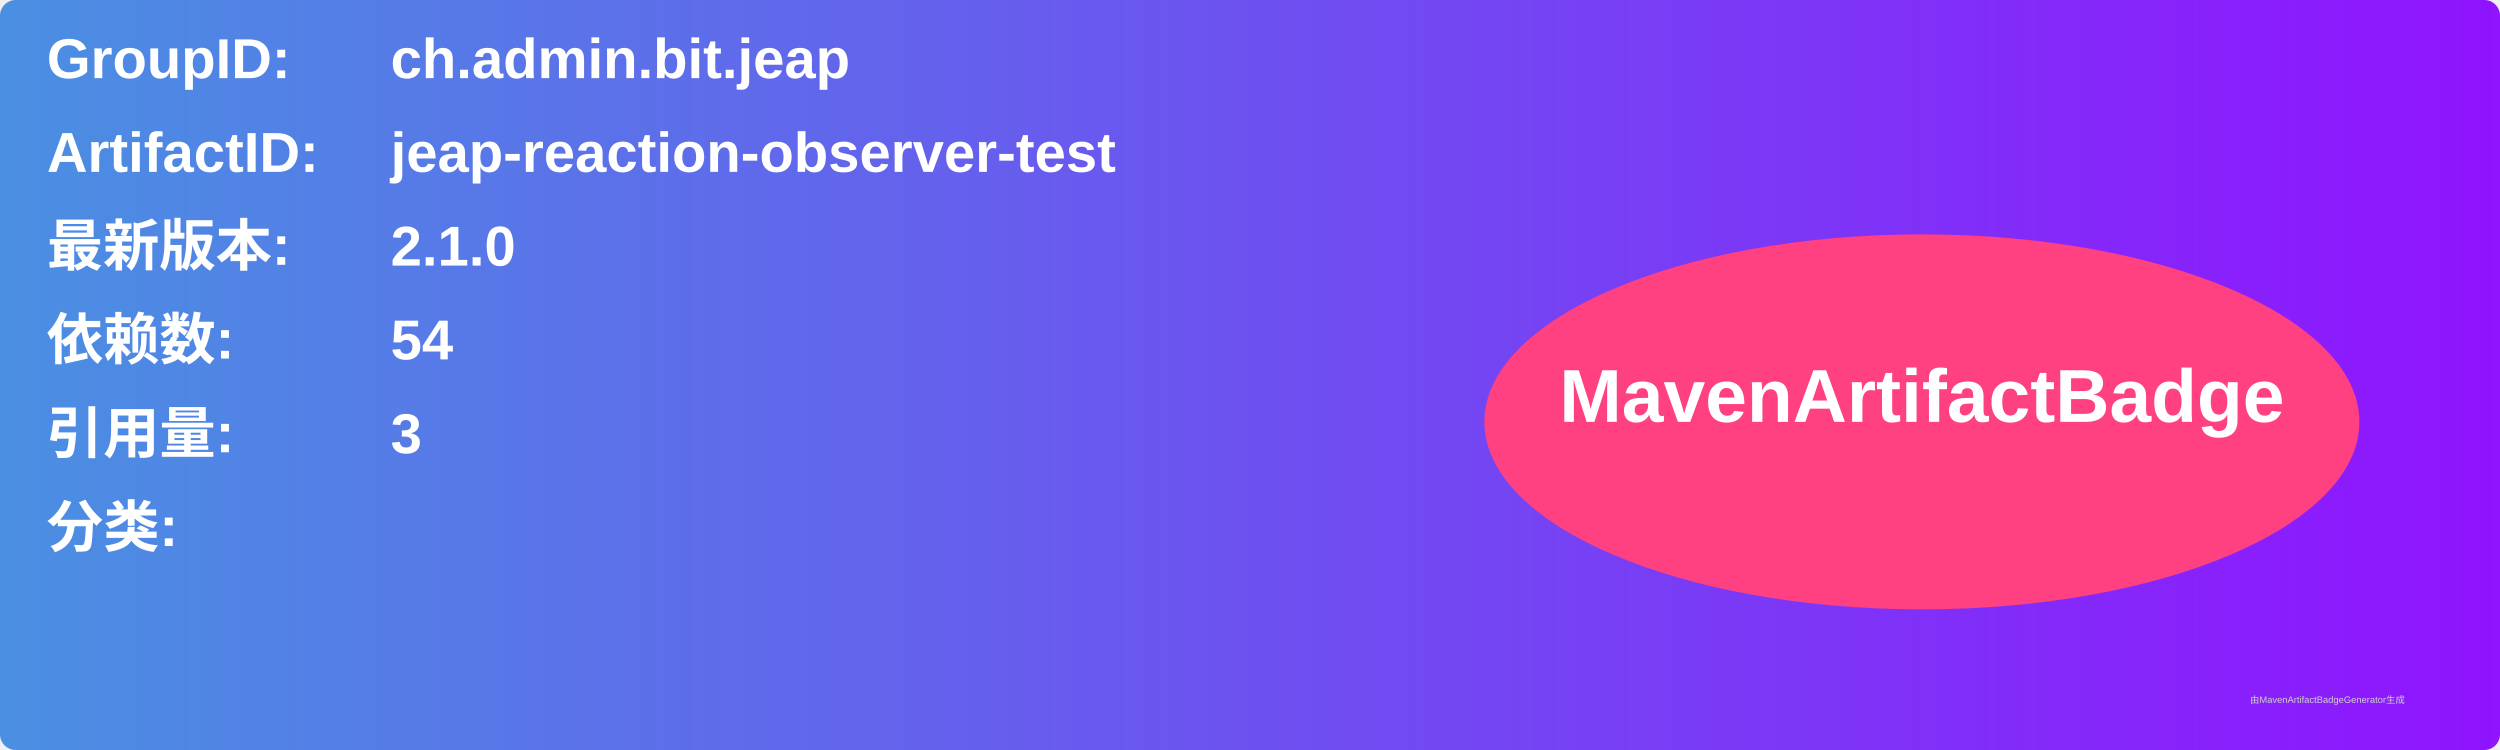
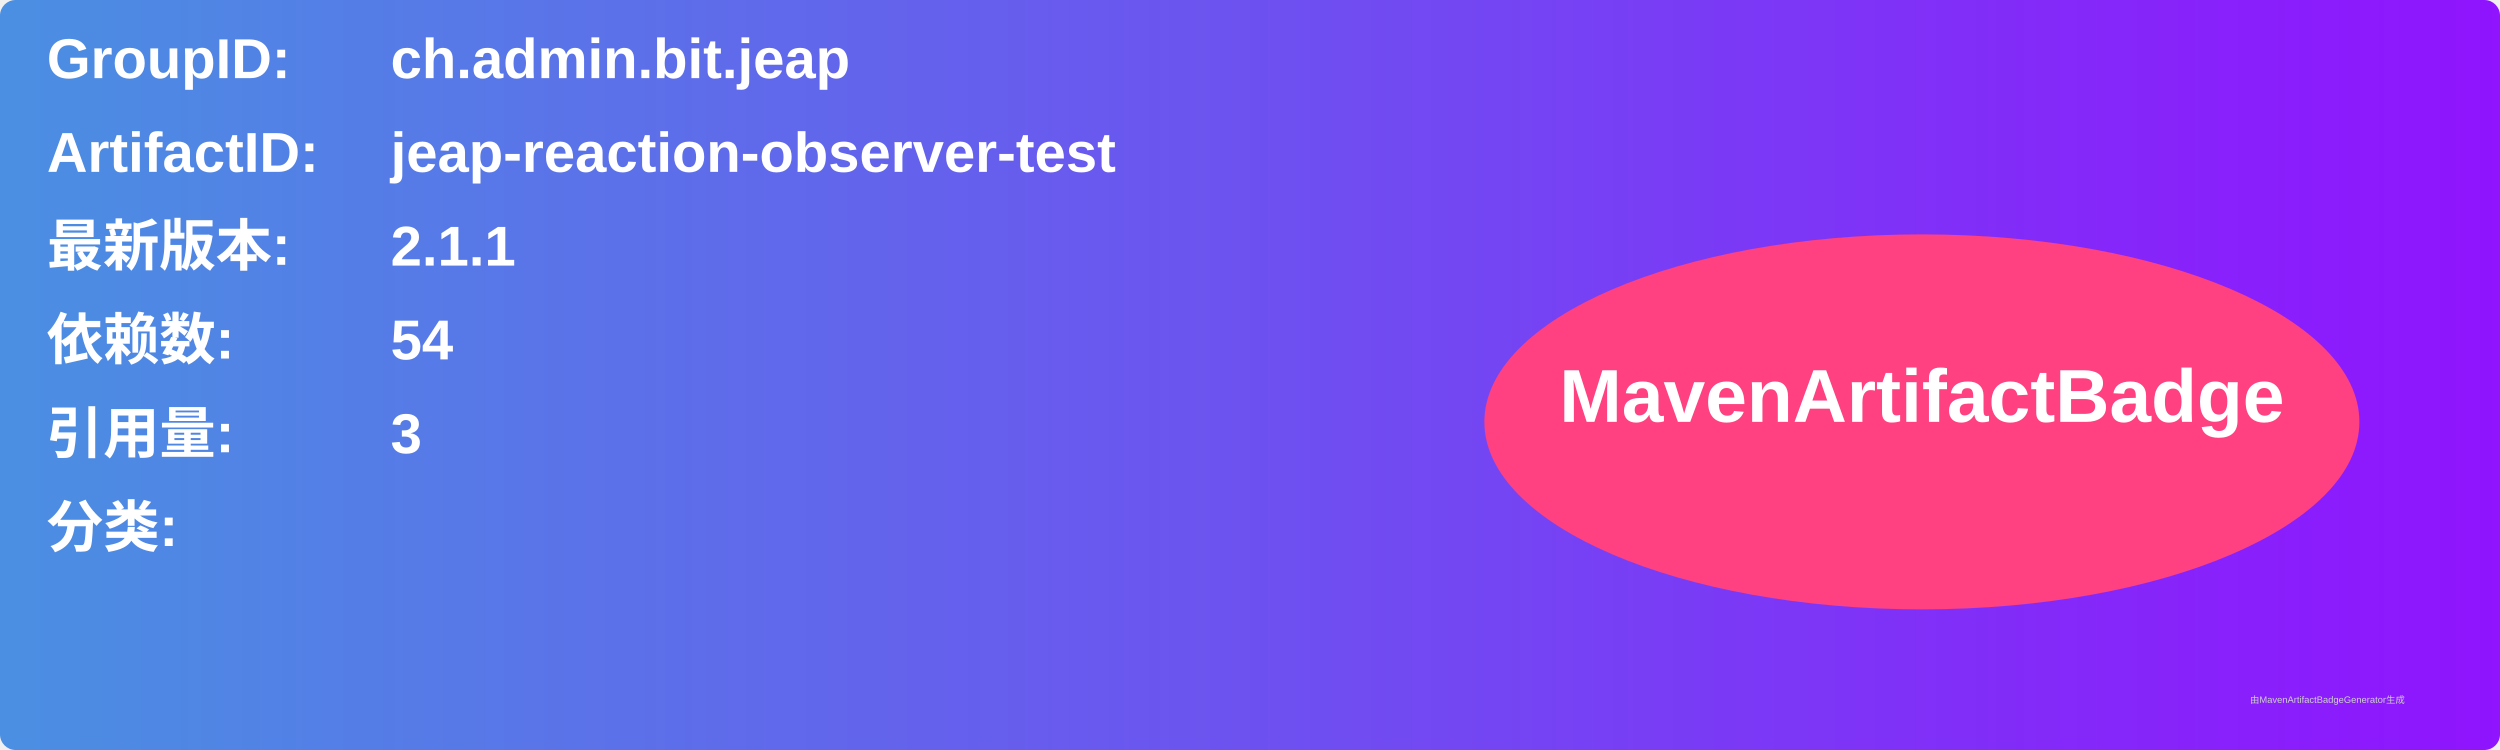
<svg xmlns="http://www.w3.org/2000/svg" width="800" height="240" viewBox="0 0 800 240">
  <linearGradient id="grad" x1="0%" y1="0%" x2="100%" y2="0%">
    <stop offset="0%" stop-color="#4a90e2" />
    <stop offset="100%" stop-color="#9013fe" />
  </linearGradient>
  <rect width="100%" height="100%" rx="5" ry="5" fill="url(#grad)" />
  <g transform="translate(15, 15)">
    <text x="0" y="10" font-family="Arial" font-size="18" fill="white" font-weight="bold" width="260">GroupID:</text>
    <text x="110" y="10" font-family="Arial" font-size="18" fill="white" font-weight="bold" width="460">ch.admin.bit.jeap</text>
    <text x="0" y="40" font-family="Arial" font-size="18" fill="white" font-weight="bold" width="260">ArtifactID:</text>
    <text x="110" y="40" font-family="Arial" font-size="18" fill="white" font-weight="bold" width="460">jeap-reaction-observer-test</text>
    <text x="0" y="70" font-family="Arial" font-size="18" fill="white" font-weight="bold">最新版本:</text>
    <text x="110" y="70" font-family="Arial" font-size="18" fill="white" font-weight="bold">
-       <tspan font-weight="bold">2.1.0</tspan>
+       <tspan font-weight="bold">2.1.1</tspan>
    </text>
    <text x="0" y="100" font-family="Arial" font-size="18" fill="white" font-weight="bold">依赖数: </text>
    <text x="110" y="100" font-family="Arial" font-size="18" fill="white">
      <tspan font-weight="bold">54</tspan>
    </text>
    <text x="0" y="130" font-family="Arial" font-size="18" fill="white" font-weight="bold">引用量: </text>
    <text x="110" y="130" font-family="Arial" font-size="18" fill="white">
      <tspan font-weight="bold">3</tspan>
    </text>
    <text x="0" y="160" font-family="Arial" font-size="18" fill="white" font-weight="bold">分类:</text>
    <text x="10" y="190" font-family="Arial" font-size="10" fill="white">
      <tspan font-weight="bold" />
    </text>
    <ellipse cx="600" cy="120" rx="140" ry="60" fill="#ff4081" />
    <text x="600" y="120" text-anchor="middle" font-family="Arial" font-size="24" fill="white" font-weight="bold">MavenArtifactBadge</text>
  </g>
  <text x="720" y="225" font-family="Arial" font-size="3" fill="#d0d0d0">由MavenArtifactBadgeGenerator生成</text>
</svg>
